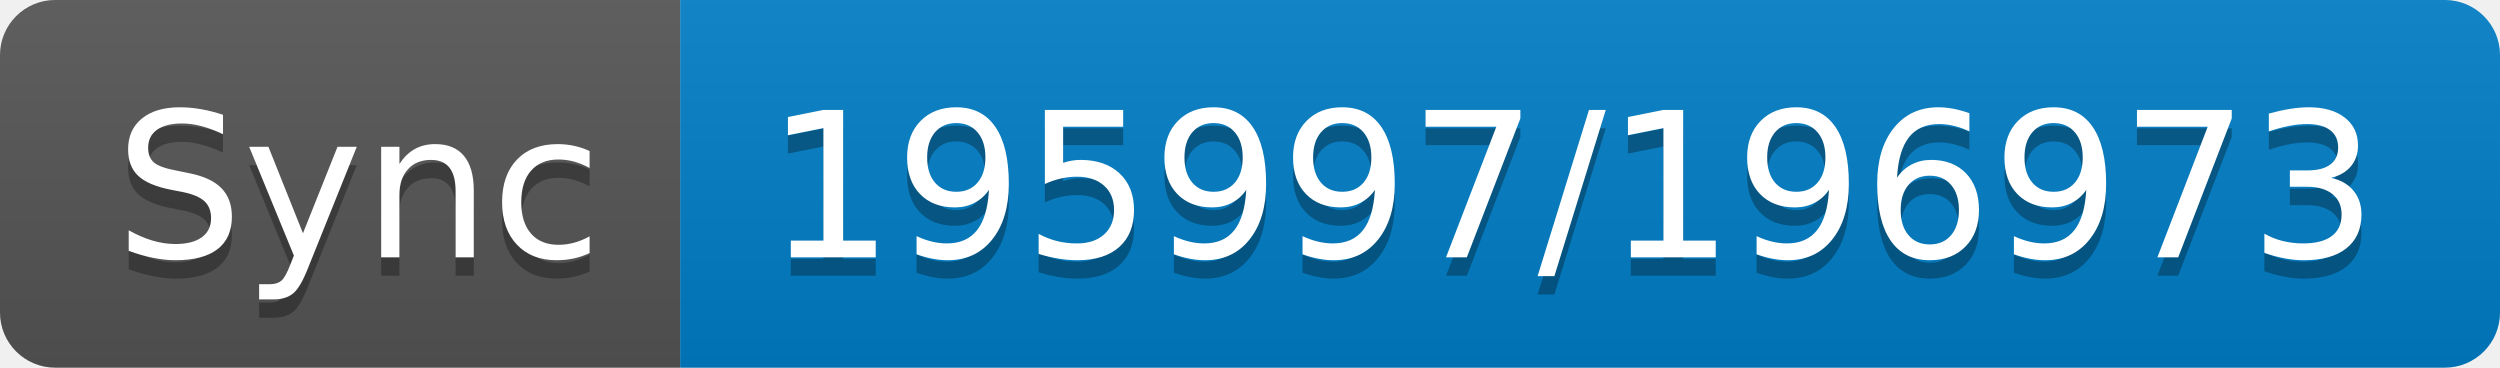
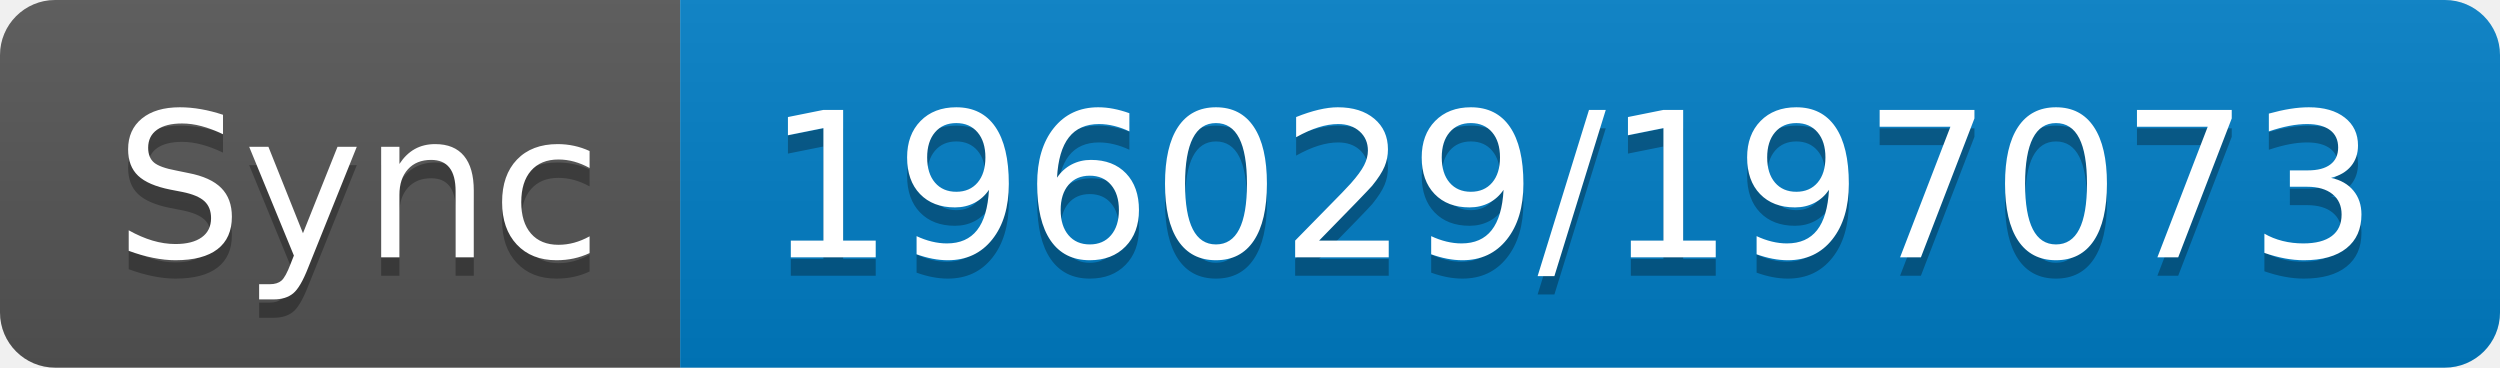
- <svg xmlns="http://www.w3.org/2000/svg" width="136" height="20" role="img" aria-label="Sync: 195997/196973">
+ <svg xmlns="http://www.w3.org/2000/svg" width="136" height="20" role="img" aria-label="Sync: 196029/197073">
  <linearGradient id="s" x2="0" y2="100%">
    <stop offset="0" stop-color="#bbb" stop-opacity=".1" />
    <stop offset="1" stop-opacity=".1" />
  </linearGradient>
  <clipPath id="r">
    <rect width="136" height="20" rx="3" fill="#fff" />
  </clipPath>
  <g clip-path="url(#r)">
    <rect width="37" height="20" fill="#555" />
    <rect x="37" width="99" height="20" fill="#007ec6" />
    <rect width="136" height="20" fill="url(#s)" />
  </g>
  <g fill="#fff" text-anchor="middle" font-family="Verdana,Geneva,DejaVu Sans,sans-serif" text-rendering="geometricPrecision" font-size="110">
    <text aria-hidden="true" x="195" y="150" fill="#010101" fill-opacity=".3" transform="scale(.1)" textLength="270">Sync</text>
    <text x="195" y="140" transform="scale(.1)" fill="#fff" textLength="270">Sync</text>
-     <text aria-hidden="true" x="855" y="150" fill="#010101" fill-opacity=".3" transform="scale(.1)" textLength="890">195997/196973</text>
-     <text x="855" y="140" transform="scale(.1)" fill="#fff" textLength="890">195997/196973</text>
+     <text aria-hidden="true" x="855" y="150" fill="#010101" fill-opacity=".3" transform="scale(.1)" textLength="890">196029/197073</text>
+     <text x="855" y="140" transform="scale(.1)" fill="#fff" textLength="890">196029/197073</text>
  </g>
</svg>
